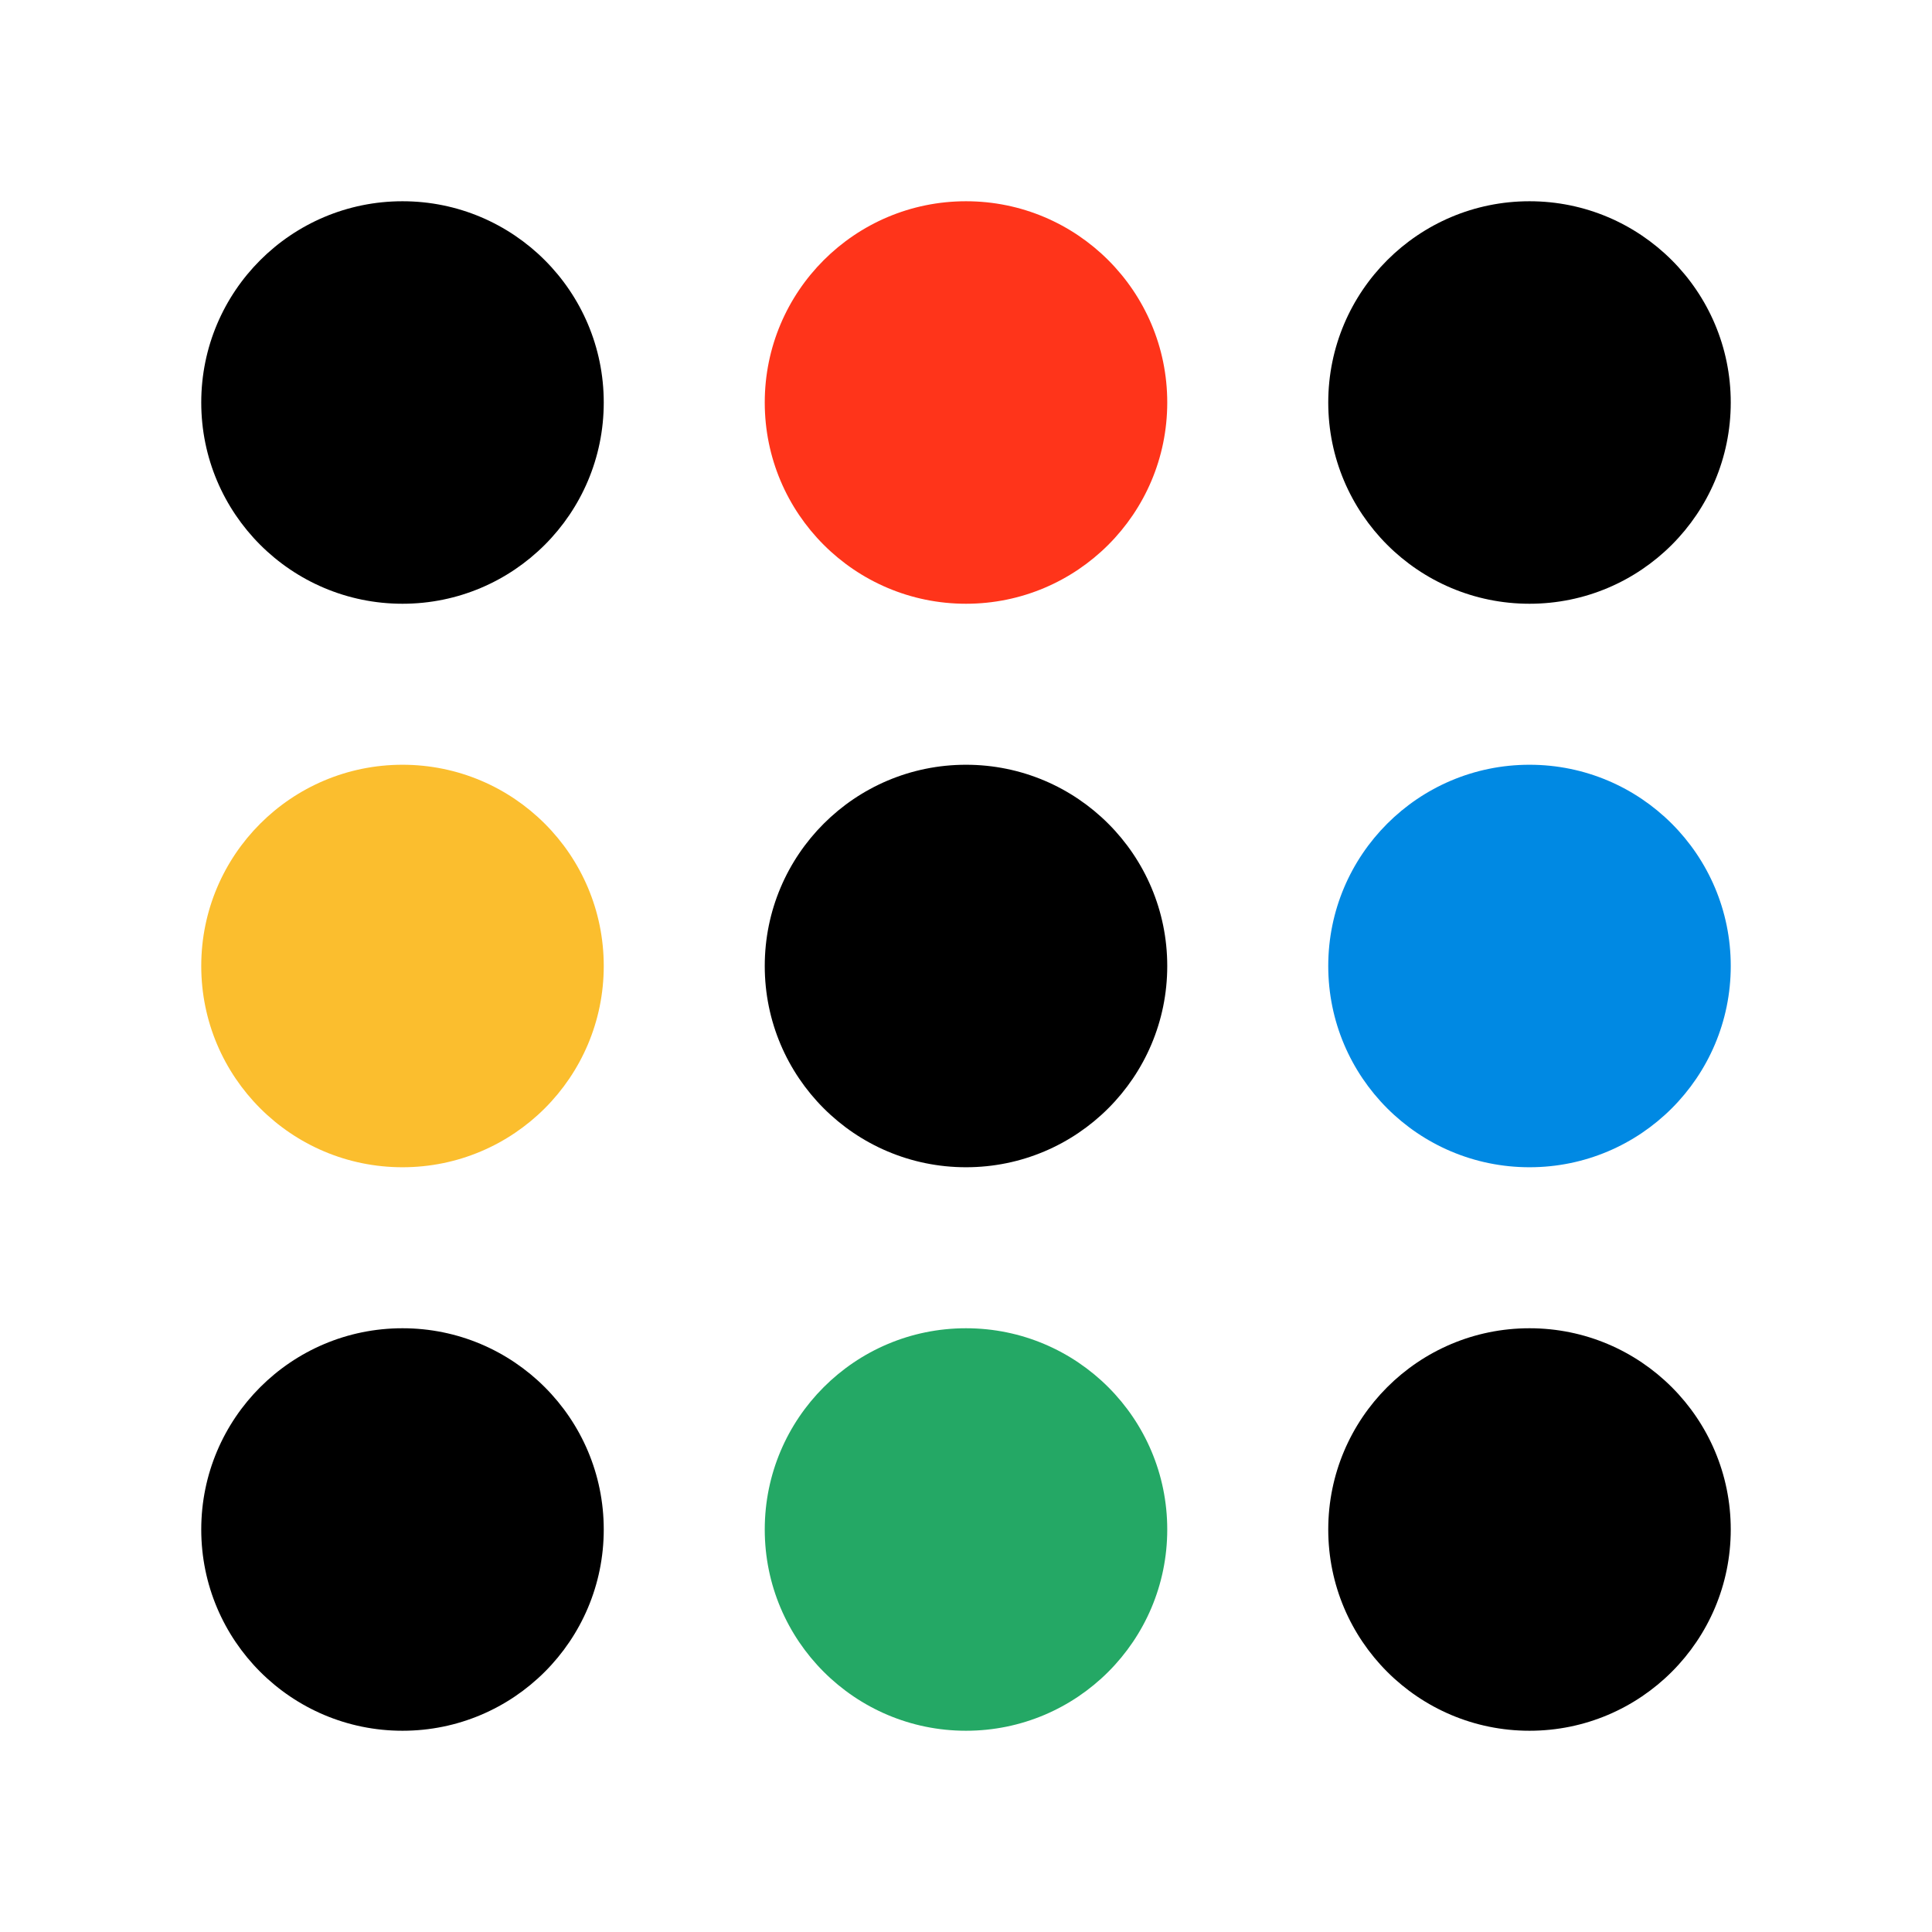
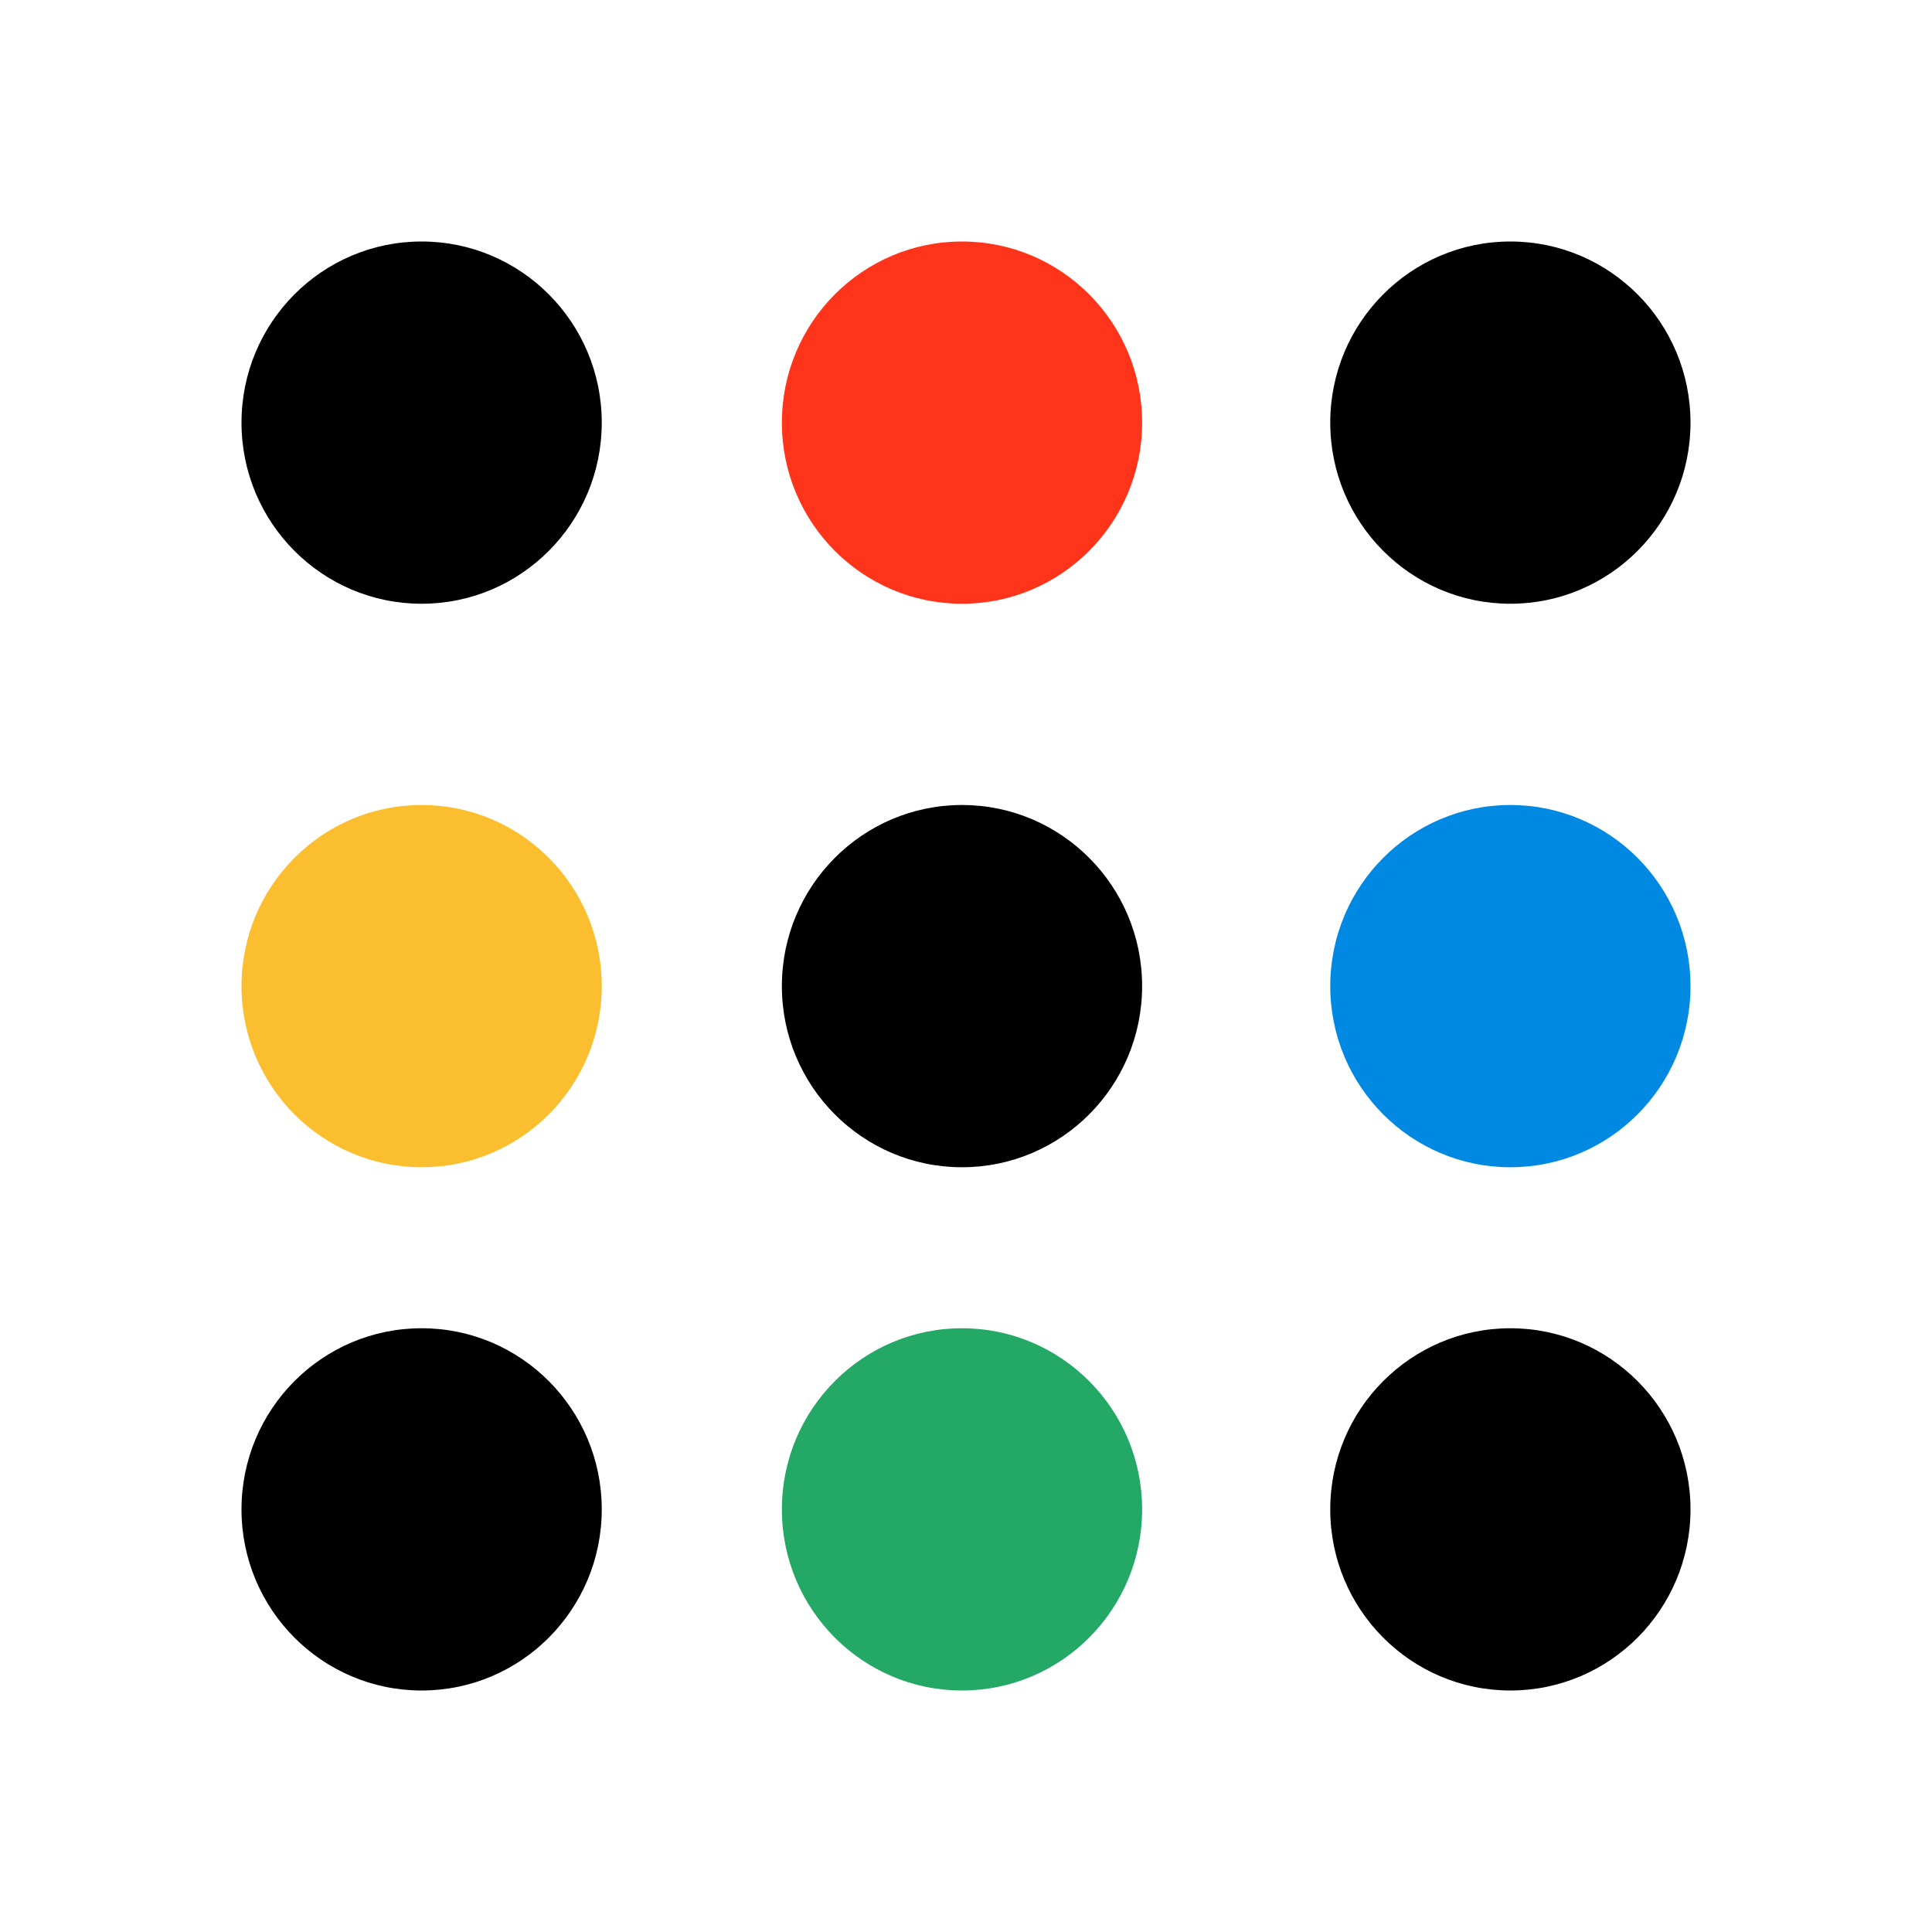
<svg xmlns="http://www.w3.org/2000/svg" data-fixedcolors="true" viewBox="0 0 512 512" fill="none">
-   <g id="all">
-     <g id="Vector">
-       <path d="M405.333 458.667C434.789 458.667 458.667 434.788 458.667 405.333C458.667 375.878 434.789 352 405.333 352C375.878 352 352 375.878 352 405.333C352 434.788 375.878 458.667 405.333 458.667Z" fill="black" />
-       <path d="M256 458.667C285.455 458.667 309.333 434.788 309.333 405.333C309.333 375.878 285.455 352 256 352C226.545 352 202.667 375.878 202.667 405.333C202.667 434.788 226.545 458.667 256 458.667Z" fill="#24A865" />
-       <path d="M106.667 458.667C136.122 458.667 160 434.788 160 405.333C160 375.878 136.122 352 106.667 352C77.212 352 53.333 375.878 53.333 405.333C53.333 434.788 77.212 458.667 106.667 458.667Z" fill="black" />
-       <path d="M405.333 309.333C434.789 309.333 458.667 285.455 458.667 256C458.667 226.545 434.789 202.667 405.333 202.667C375.878 202.667 352 226.545 352 256C352 285.455 375.878 309.333 405.333 309.333Z" fill="#0089E3" />
-       <path d="M256 309.333C285.455 309.333 309.333 285.455 309.333 256C309.333 226.545 285.455 202.667 256 202.667C226.545 202.667 202.667 226.545 202.667 256C202.667 285.455 226.545 309.333 256 309.333Z" fill="black" />
-       <path d="M106.667 309.333C136.122 309.333 160 285.455 160 256C160 226.545 136.122 202.667 106.667 202.667C77.212 202.667 53.333 226.545 53.333 256C53.333 285.455 77.212 309.333 106.667 309.333Z" fill="#FBBE2E" />
-       <path d="M405.333 160C434.789 160 458.667 136.122 458.667 106.667C458.667 77.212 434.789 53.333 405.333 53.333C375.878 53.333 352 77.212 352 106.667C352 136.122 375.878 160 405.333 160Z" fill="black" />
-       <path d="M256 160C285.455 160 309.333 136.122 309.333 106.667C309.333 77.212 285.455 53.333 256 53.333C226.545 53.333 202.667 77.212 202.667 106.667C202.667 136.122 226.545 160 256 160Z" fill="#FF341A" />
-       <path d="M106.667 160C136.122 160 160 136.122 160 106.667C160 77.212 136.122 53.333 106.667 53.333C77.212 53.333 53.333 77.212 53.333 106.667C53.333 136.122 77.212 160 106.667 160Z" fill="black" />
-     </g>
-   </g>
+   <path d="M159.47 261.333C159.47 287.843 138.098 309.333 111.735 309.333C85.372 309.333 64 287.843 64 261.333C64 234.824 85.372 213.333 111.735 213.333C138.098 213.333 159.47 234.824 159.47 261.333Z" fill="#FBBE2E" />
+   <path d="M302.674 112C302.674 138.51 281.303 160 254.939 160C228.576 160 207.205 138.51 207.205 112C207.205 85.49 228.576 64 254.939 64C281.303 64 302.674 85.49 302.674 112Z" fill="#FF341A" />
+   <path d="M302.674 400C302.674 426.51 281.303 448 254.939 448C228.576 448 207.205 426.51 207.205 400C207.205 373.49 228.576 352 254.939 352C281.303 352 302.674 373.49 302.674 400Z" fill="#24A865" />
+   <path d="M448 261.333C448 287.843 426.628 309.333 400.265 309.333C373.902 309.333 352.53 287.843 352.53 261.333C352.53 234.824 373.902 213.333 400.265 213.333C426.628 213.333 448 234.824 448 261.333Z" fill="#0089E3" />
+   <path d="M159.47 112C159.47 138.51 138.098 160 111.735 160C85.372 160 64 138.51 64 112C64 85.49 85.372 64 111.735 64C138.098 64 159.47 85.49 159.47 112Z" fill="black" />
+   <path d="M159.47 400C159.47 426.51 138.098 448 111.735 448C85.372 448 64 426.51 64 400C64 373.49 85.372 352 111.735 352C138.098 352 159.47 373.49 159.47 400Z" fill="black" />
+   <path d="M254.939 309.333C281.303 309.333 302.674 287.843 302.674 261.333C302.674 234.824 281.303 213.333 254.939 213.333C228.576 213.333 207.205 234.824 207.205 261.333C207.205 287.843 228.576 309.333 254.939 309.333Z" fill="black" />
+   <path d="M448 112C448 138.51 426.628 160 400.265 160C373.902 160 352.53 138.51 352.53 112C352.53 85.49 373.902 64 400.265 64C426.628 64 448 85.49 448 112Z" fill="black" />
+   <path d="M400.265 448C426.628 448 448 426.51 448 400C448 373.49 426.628 352 400.265 352C373.902 352 352.53 373.49 352.53 400C352.53 426.51 373.902 448 400.265 448Z" fill="black" />
</svg>
